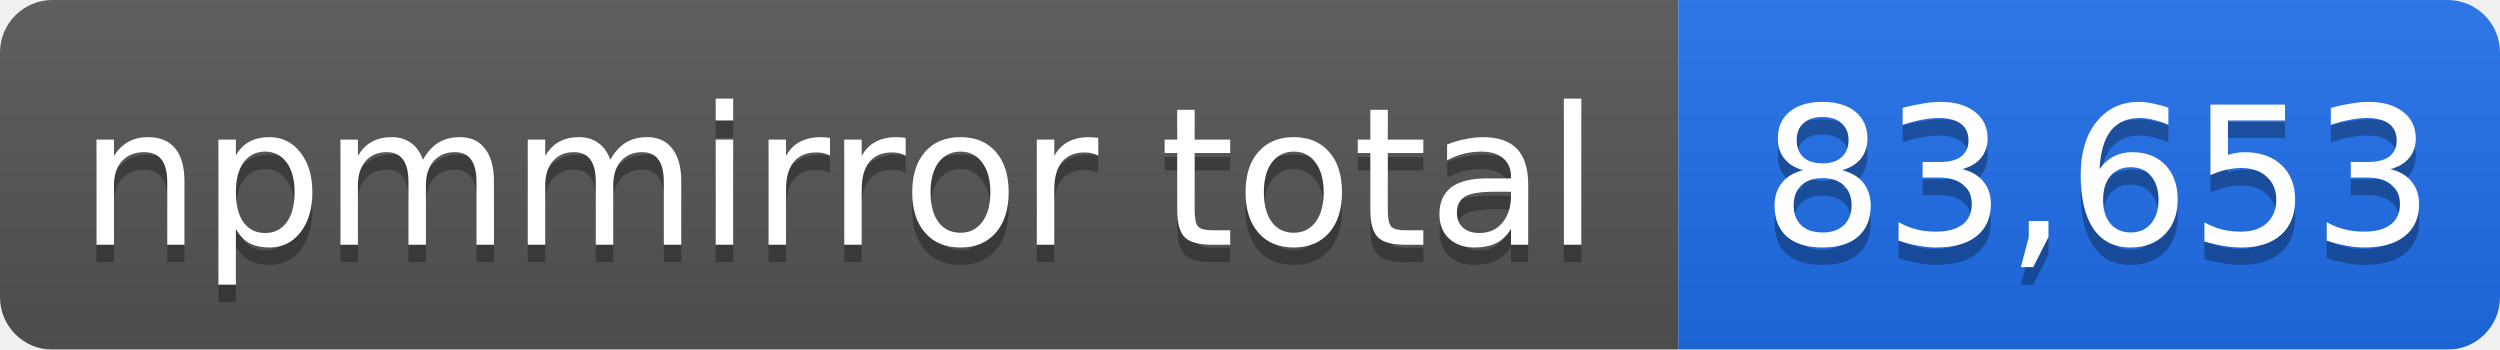
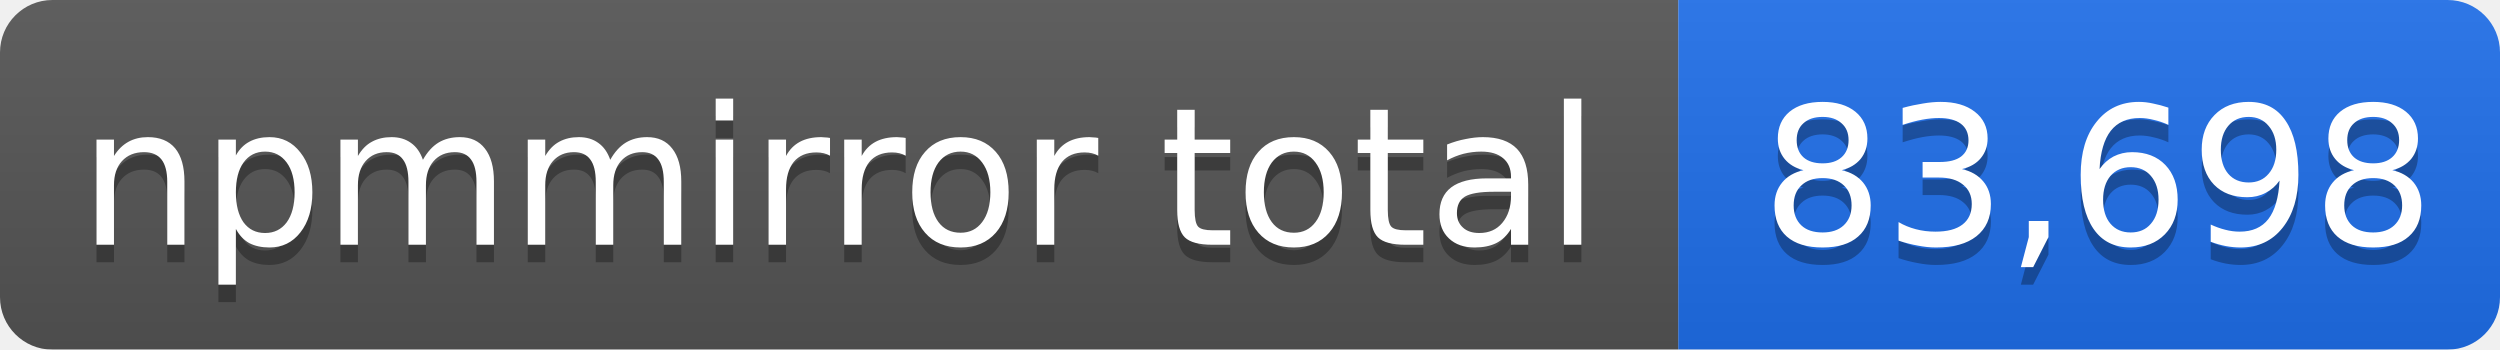
- <svg xmlns="http://www.w3.org/2000/svg" width="143" height="20" role="img" aria-label="npmmirror total: 83,653">
+ <svg xmlns="http://www.w3.org/2000/svg" width="143" height="20" role="img" aria-label="npmmirror total: 83,698">
  <linearGradient id="s" x2="0" y2="100%">
    <stop offset="0" stop-color="#bbb" stop-opacity=".1" />
    <stop offset="1" stop-opacity=".1" />
  </linearGradient>
  <mask id="m">
    <rect width="143" height="20" rx="3" fill="#fff" />
  </mask>
  <g mask="url(#m)">
    <rect width="96" height="20" fill="#555" />
    <rect x="96" width="47" height="20" fill="#1f6feb" />
    <rect width="143" height="20" fill="url(#s)" />
  </g>
  <g fill="#fff" text-anchor="middle" font-family="Verdana,Geneva,DejaVu Sans,sans-serif" font-size="11">
    <text x="48" y="15" fill="#010101" fill-opacity=".3">npmmirror total</text>
    <text x="48" y="14">npmmirror total</text>
-     <text x="120" y="15" fill="#010101" fill-opacity=".3">83,653</text>
-     <text x="120" y="14">83,653</text>
+     <text x="120" y="15" fill="#010101" fill-opacity=".3">83,698</text>
+     <text x="120" y="14">83,698</text>
  </g>
</svg>
